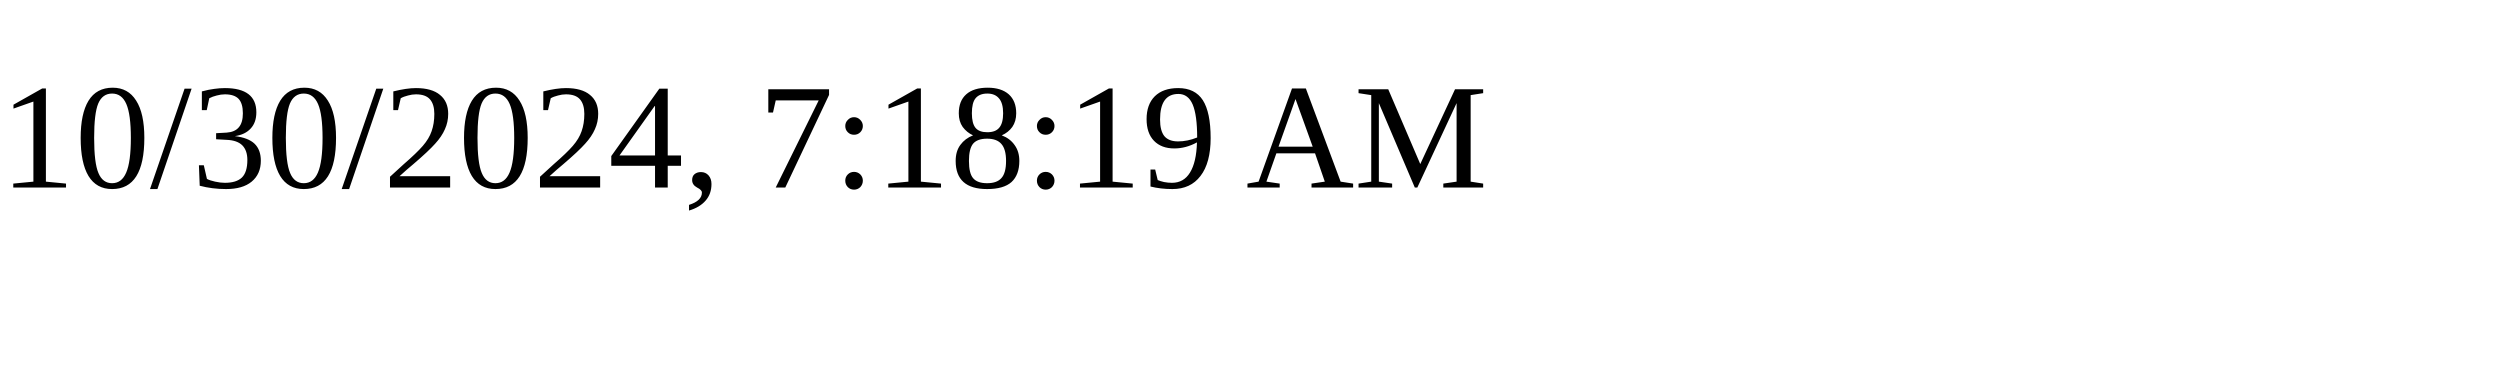
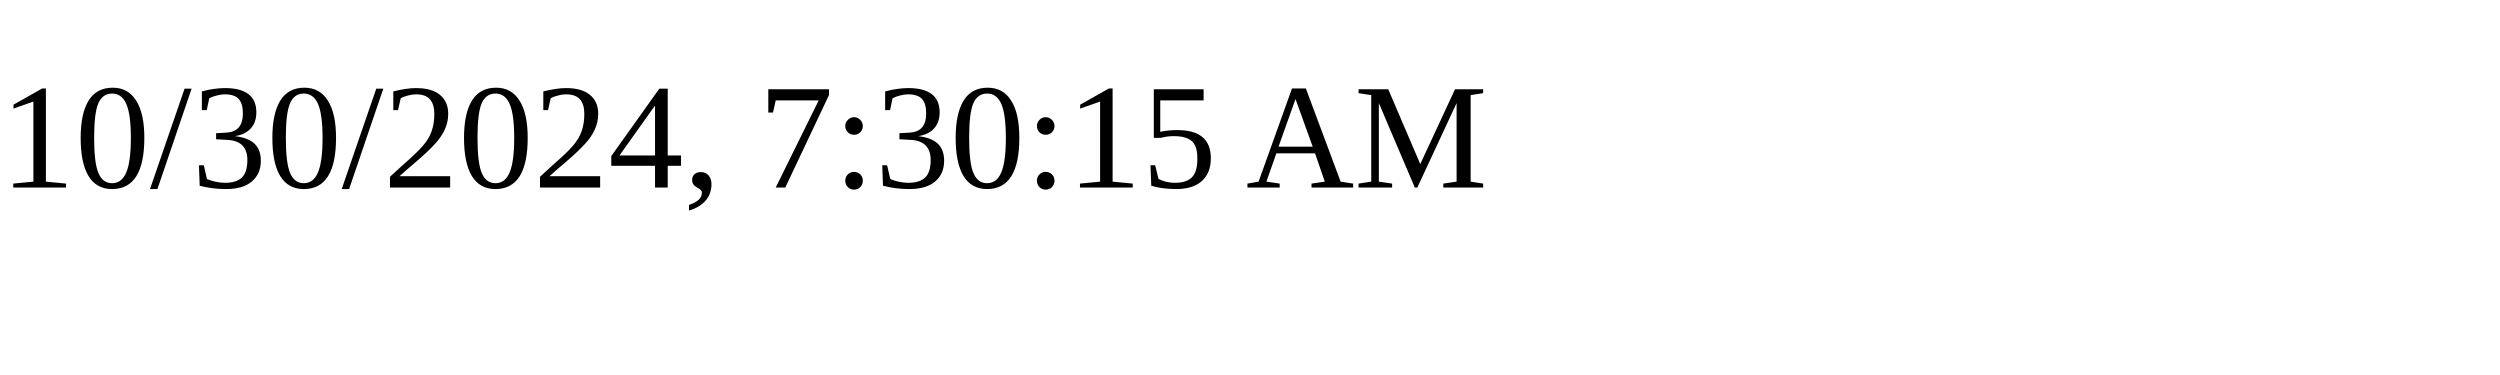
<svg xmlns="http://www.w3.org/2000/svg" height="30" width="200">
-   <text x="0" y="15">10/30/2024, 7:18:19 AM</text>
+   <text x="0" y="15">10/30/2024, 7:30:15 AM</text>
</svg>
